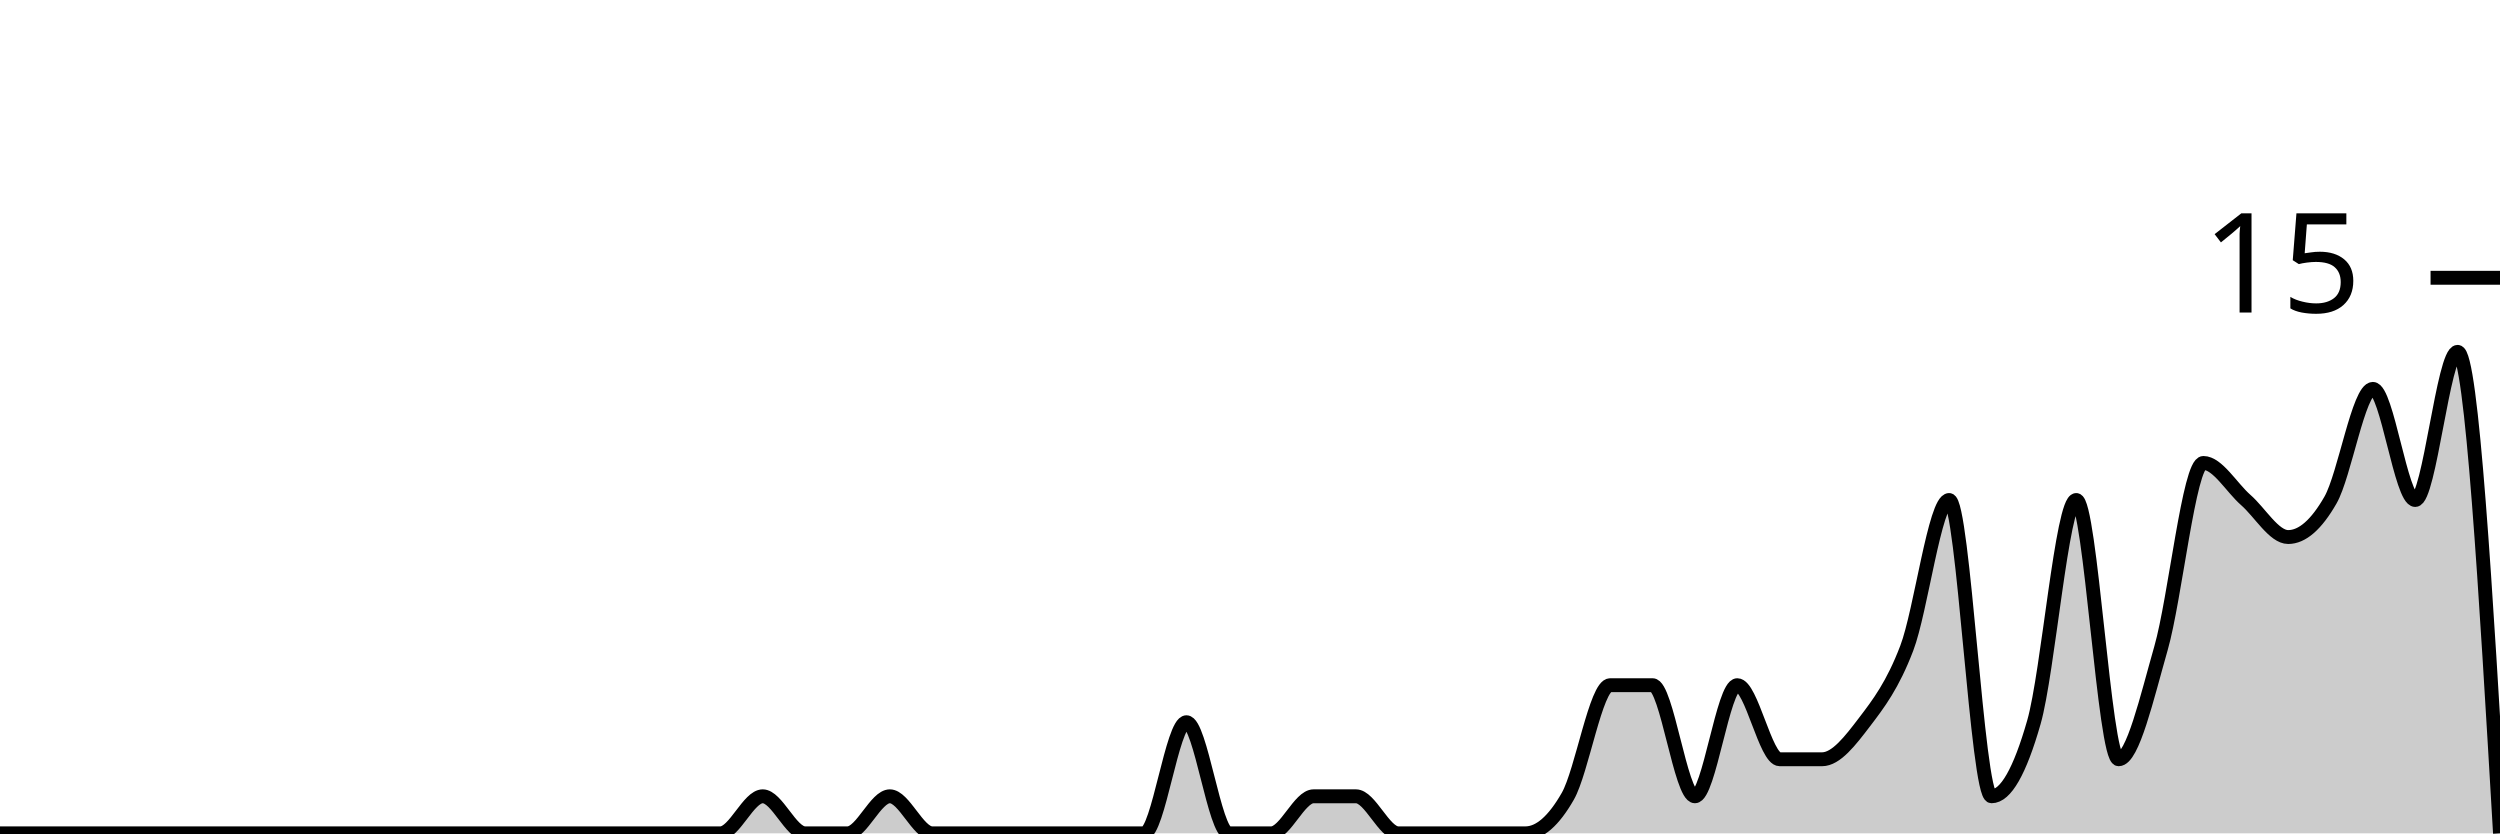
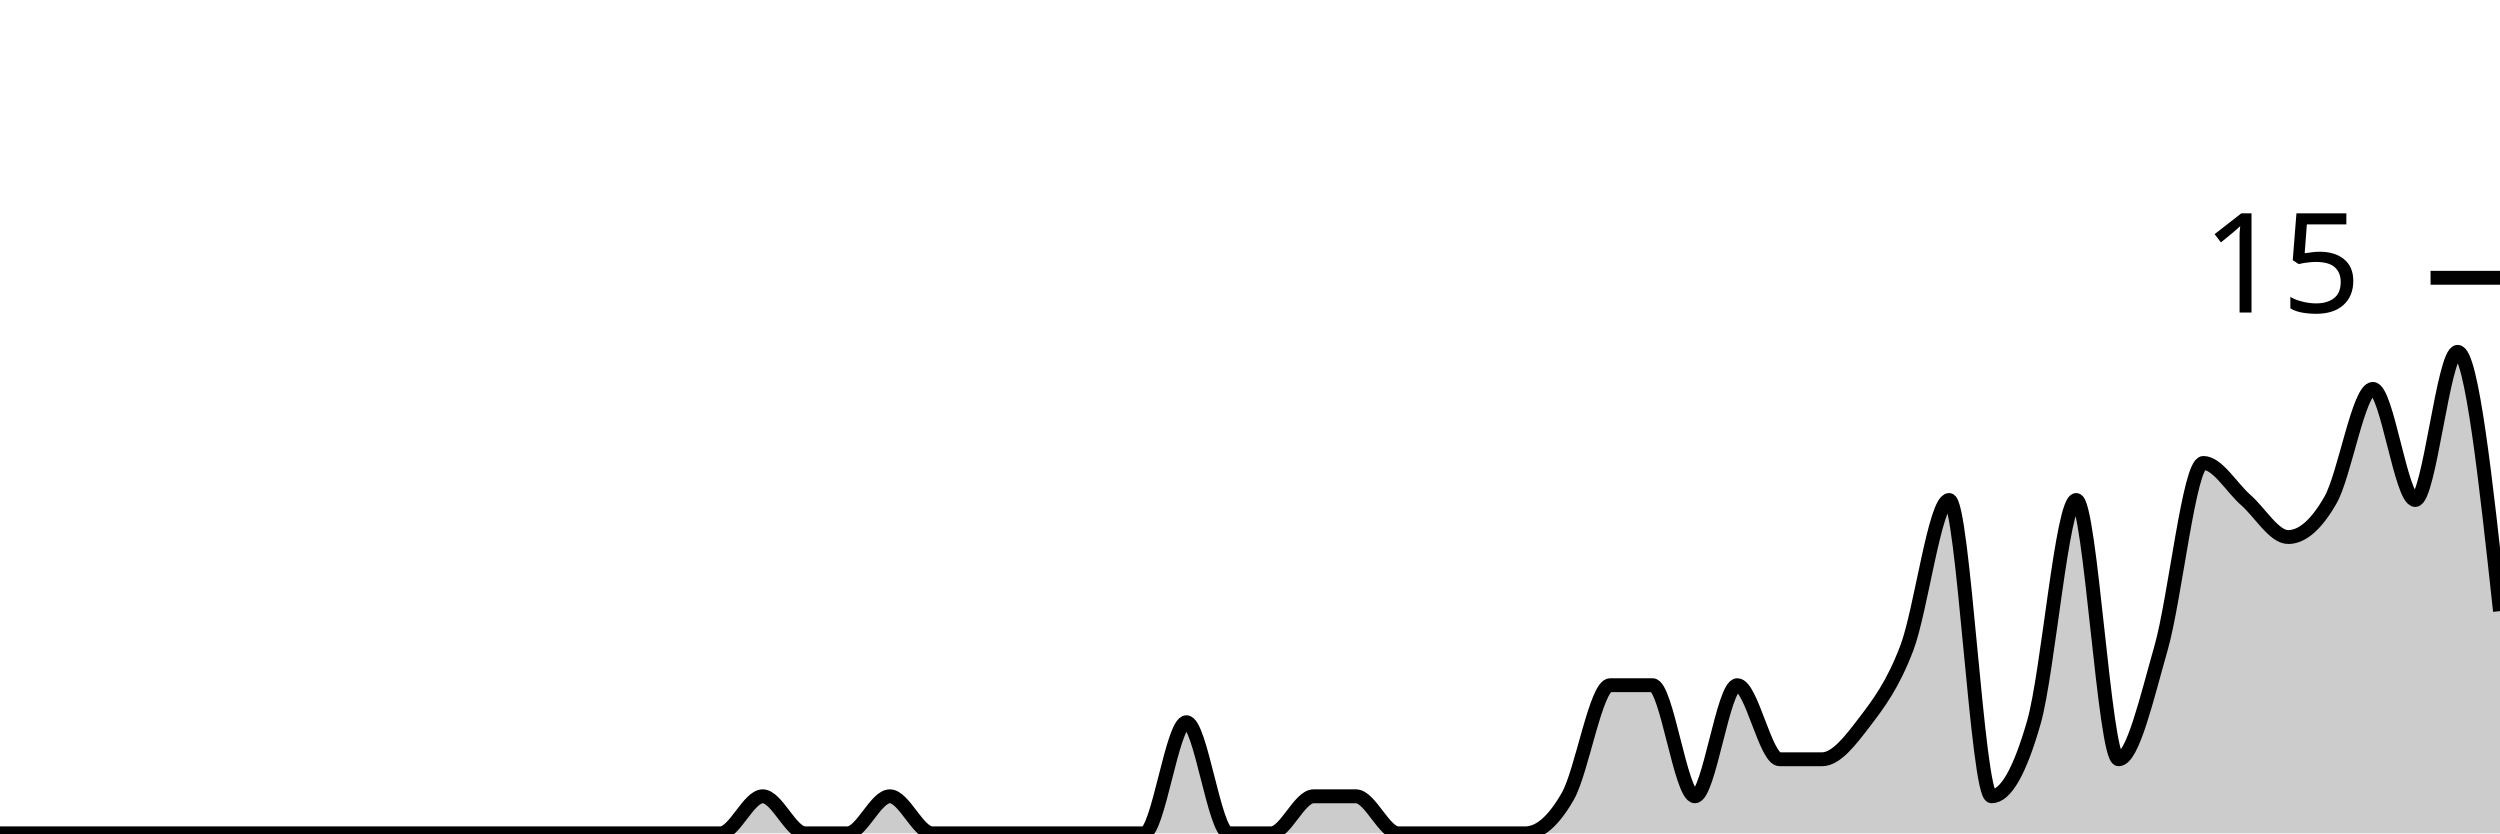
<svg xmlns="http://www.w3.org/2000/svg" viewBox="0 0 180 60">
  <g transform="translate(0,20)">
-     <path class="area" fill="rgba(0, 0, 0, 0.2)" d="M0,40C1.017,40,2.034,40,3.051,40C4.068,40,5.085,40,6.102,40C7.119,40,8.136,40,9.153,40C10.169,40,11.186,40,12.203,40C13.22,40,14.237,40,15.254,40C16.271,40,17.288,40,18.305,40C19.322,40,20.339,40,21.356,40C22.373,40,23.39,40,24.407,40C25.424,40,26.441,40,27.458,40C28.475,40,29.492,40,30.508,40C31.525,40,32.542,40,33.559,40C34.576,40,35.593,40,36.61,40C37.627,40,38.644,40,39.661,40C40.678,40,41.695,40,42.712,40C43.729,40,44.746,40,45.763,40C46.78,40,47.797,40,48.814,40C49.831,40,50.847,40,51.864,40C52.881,40,53.898,37.333,54.915,37.333C55.932,37.333,56.949,40,57.966,40C58.983,40,60,40,61.017,40C62.034,40,63.051,37.333,64.068,37.333C65.085,37.333,66.102,40,67.119,40C68.136,40,69.153,40,70.169,40C71.186,40,72.203,40,73.22,40C74.237,40,75.254,40,76.271,40C77.288,40,78.305,40,79.322,40C80.339,40,81.356,40,82.373,40C83.39,40,84.407,32,85.424,32C86.441,32,87.458,40,88.475,40C89.492,40,90.508,40,91.525,40C92.542,40,93.559,37.333,94.576,37.333C95.593,37.333,96.61,37.333,97.627,37.333C98.644,37.333,99.661,40,100.678,40C101.695,40,102.712,40,103.729,40C104.746,40,105.763,40,106.78,40C107.797,40,108.814,40,109.831,40C110.847,40,111.864,39.111,112.881,37.333C113.898,35.556,114.915,29.333,115.932,29.333C116.949,29.333,117.966,29.333,118.983,29.333C120,29.333,121.017,37.333,122.034,37.333C123.051,37.333,124.068,29.333,125.085,29.333C126.102,29.333,127.119,34.667,128.136,34.667C129.153,34.667,130.169,34.667,131.186,34.667C132.203,34.667,133.22,33.333,134.237,32C135.254,30.667,136.271,29.333,137.288,26.667C138.305,24,139.322,16,140.339,16C141.356,16,142.373,37.333,143.39,37.333C144.407,37.333,145.424,35.556,146.441,32C147.458,28.444,148.475,16,149.492,16C150.508,16,151.525,34.667,152.542,34.667C153.559,34.667,154.576,30.222,155.593,26.667C156.61,23.111,157.627,13.333,158.644,13.333C159.661,13.333,160.678,15.111,161.695,16C162.712,16.889,163.729,18.667,164.746,18.667C165.763,18.667,166.78,17.778,167.797,16C168.814,14.222,169.831,8,170.847,8C171.864,8,172.881,16,173.898,16C174.915,16,175.932,5.333,176.949,5.333C177.966,5.333,178.983,22.667,180,40L180,40C178.983,40,177.966,40,176.949,40C175.932,40,174.915,40,173.898,40C172.881,40,171.864,40,170.847,40C169.831,40,168.814,40,167.797,40C166.78,40,165.763,40,164.746,40C163.729,40,162.712,40,161.695,40C160.678,40,159.661,40,158.644,40C157.627,40,156.61,40,155.593,40C154.576,40,153.559,40,152.542,40C151.525,40,150.508,40,149.492,40C148.475,40,147.458,40,146.441,40C145.424,40,144.407,40,143.39,40C142.373,40,141.356,40,140.339,40C139.322,40,138.305,40,137.288,40C136.271,40,135.254,40,134.237,40C133.22,40,132.203,40,131.186,40C130.169,40,129.153,40,128.136,40C127.119,40,126.102,40,125.085,40C124.068,40,123.051,40,122.034,40C121.017,40,120,40,118.983,40C117.966,40,116.949,40,115.932,40C114.915,40,113.898,40,112.881,40C111.864,40,110.847,40,109.831,40C108.814,40,107.797,40,106.78,40C105.763,40,104.746,40,103.729,40C102.712,40,101.695,40,100.678,40C99.661,40,98.644,40,97.627,40C96.61,40,95.593,40,94.576,40C93.559,40,92.542,40,91.525,40C90.508,40,89.492,40,88.475,40C87.458,40,86.441,40,85.424,40C84.407,40,83.39,40,82.373,40C81.356,40,80.339,40,79.322,40C78.305,40,77.288,40,76.271,40C75.254,40,74.237,40,73.22,40C72.203,40,71.186,40,70.169,40C69.153,40,68.136,40,67.119,40C66.102,40,65.085,40,64.068,40C63.051,40,62.034,40,61.017,40C60,40,58.983,40,57.966,40C56.949,40,55.932,40,54.915,40C53.898,40,52.881,40,51.864,40C50.847,40,49.831,40,48.814,40C47.797,40,46.78,40,45.763,40C44.746,40,43.729,40,42.712,40C41.695,40,40.678,40,39.661,40C38.644,40,37.627,40,36.61,40C35.593,40,34.576,40,33.559,40C32.542,40,31.525,40,30.508,40C29.492,40,28.475,40,27.458,40C26.441,40,25.424,40,24.407,40C23.39,40,22.373,40,21.356,40C20.339,40,19.322,40,18.305,40C17.288,40,16.271,40,15.254,40C14.237,40,13.22,40,12.203,40C11.186,40,10.169,40,9.153,40C8.136,40,7.119,40,6.102,40C5.085,40,4.068,40,3.051,40C2.034,40,1.017,40,0,40Z" />
-     <path class="line" stroke="black" fill="none" d="M0,40C1.017,40,2.034,40,3.051,40C4.068,40,5.085,40,6.102,40C7.119,40,8.136,40,9.153,40C10.169,40,11.186,40,12.203,40C13.22,40,14.237,40,15.254,40C16.271,40,17.288,40,18.305,40C19.322,40,20.339,40,21.356,40C22.373,40,23.39,40,24.407,40C25.424,40,26.441,40,27.458,40C28.475,40,29.492,40,30.508,40C31.525,40,32.542,40,33.559,40C34.576,40,35.593,40,36.61,40C37.627,40,38.644,40,39.661,40C40.678,40,41.695,40,42.712,40C43.729,40,44.746,40,45.763,40C46.78,40,47.797,40,48.814,40C49.831,40,50.847,40,51.864,40C52.881,40,53.898,37.333,54.915,37.333C55.932,37.333,56.949,40,57.966,40C58.983,40,60,40,61.017,40C62.034,40,63.051,37.333,64.068,37.333C65.085,37.333,66.102,40,67.119,40C68.136,40,69.153,40,70.169,40C71.186,40,72.203,40,73.22,40C74.237,40,75.254,40,76.271,40C77.288,40,78.305,40,79.322,40C80.339,40,81.356,40,82.373,40C83.39,40,84.407,32,85.424,32C86.441,32,87.458,40,88.475,40C89.492,40,90.508,40,91.525,40C92.542,40,93.559,37.333,94.576,37.333C95.593,37.333,96.61,37.333,97.627,37.333C98.644,37.333,99.661,40,100.678,40C101.695,40,102.712,40,103.729,40C104.746,40,105.763,40,106.78,40C107.797,40,108.814,40,109.831,40C110.847,40,111.864,39.111,112.881,37.333C113.898,35.556,114.915,29.333,115.932,29.333C116.949,29.333,117.966,29.333,118.983,29.333C120,29.333,121.017,37.333,122.034,37.333C123.051,37.333,124.068,29.333,125.085,29.333C126.102,29.333,127.119,34.667,128.136,34.667C129.153,34.667,130.169,34.667,131.186,34.667C132.203,34.667,133.22,33.333,134.237,32C135.254,30.667,136.271,29.333,137.288,26.667C138.305,24,139.322,16,140.339,16C141.356,16,142.373,37.333,143.39,37.333C144.407,37.333,145.424,35.556,146.441,32C147.458,28.444,148.475,16,149.492,16C150.508,16,151.525,34.667,152.542,34.667C153.559,34.667,154.576,30.222,155.593,26.667C156.61,23.111,157.627,13.333,158.644,13.333C159.661,13.333,160.678,15.111,161.695,16C162.712,16.889,163.729,18.667,164.746,18.667C165.763,18.667,166.78,17.778,167.797,16C168.814,14.222,169.831,8,170.847,8C171.864,8,172.881,16,173.898,16C174.915,16,175.932,5.333,176.949,5.333C177.966,5.333,178.983,22.667,180,40" />
+     <path class="area" fill="rgba(0, 0, 0, 0.2)" d="M0,40C1.017,40,2.034,40,3.051,40C4.068,40,5.085,40,6.102,40C7.119,40,8.136,40,9.153,40C10.169,40,11.186,40,12.203,40C13.22,40,14.237,40,15.254,40C16.271,40,17.288,40,18.305,40C19.322,40,20.339,40,21.356,40C22.373,40,23.39,40,24.407,40C25.424,40,26.441,40,27.458,40C28.475,40,29.492,40,30.508,40C31.525,40,32.542,40,33.559,40C34.576,40,35.593,40,36.61,40C37.627,40,38.644,40,39.661,40C40.678,40,41.695,40,42.712,40C43.729,40,44.746,40,45.763,40C46.78,40,47.797,40,48.814,40C49.831,40,50.847,40,51.864,40C52.881,40,53.898,37.333,54.915,37.333C55.932,37.333,56.949,40,57.966,40C58.983,40,60,40,61.017,40C62.034,40,63.051,37.333,64.068,37.333C65.085,37.333,66.102,40,67.119,40C68.136,40,69.153,40,70.169,40C71.186,40,72.203,40,73.22,40C74.237,40,75.254,40,76.271,40C77.288,40,78.305,40,79.322,40C80.339,40,81.356,40,82.373,40C83.39,40,84.407,32,85.424,32C86.441,32,87.458,40,88.475,40C89.492,40,90.508,40,91.525,40C92.542,40,93.559,37.333,94.576,37.333C95.593,37.333,96.61,37.333,97.627,37.333C98.644,37.333,99.661,40,100.678,40C101.695,40,102.712,40,103.729,40C104.746,40,105.763,40,106.78,40C107.797,40,108.814,40,109.831,40C110.847,40,111.864,39.111,112.881,37.333C113.898,35.556,114.915,29.333,115.932,29.333C116.949,29.333,117.966,29.333,118.983,29.333C120,29.333,121.017,37.333,122.034,37.333C123.051,37.333,124.068,29.333,125.085,29.333C126.102,29.333,127.119,34.667,128.136,34.667C129.153,34.667,130.169,34.667,131.186,34.667C132.203,34.667,133.22,33.333,134.237,32C135.254,30.667,136.271,29.333,137.288,26.667C138.305,24,139.322,16,140.339,16C141.356,16,142.373,37.333,143.39,37.333C144.407,37.333,145.424,35.556,146.441,32C147.458,28.444,148.475,16,149.492,16C150.508,16,151.525,34.667,152.542,34.667C153.559,34.667,154.576,30.222,155.593,26.667C156.61,23.111,157.627,13.333,158.644,13.333C159.661,13.333,160.678,15.111,161.695,16C162.712,16.889,163.729,18.667,164.746,18.667C165.763,18.667,166.78,17.778,167.797,16C168.814,14.222,169.831,8,170.847,8C171.864,8,172.881,16,173.898,16C174.915,16,175.932,5.333,176.949,5.333C177.966,5.333,178.983,14.667,180,24L180,40C178.983,40,177.966,40,176.949,40C175.932,40,174.915,40,173.898,40C172.881,40,171.864,40,170.847,40C169.831,40,168.814,40,167.797,40C166.78,40,165.763,40,164.746,40C163.729,40,162.712,40,161.695,40C160.678,40,159.661,40,158.644,40C157.627,40,156.61,40,155.593,40C154.576,40,153.559,40,152.542,40C151.525,40,150.508,40,149.492,40C148.475,40,147.458,40,146.441,40C145.424,40,144.407,40,143.39,40C142.373,40,141.356,40,140.339,40C139.322,40,138.305,40,137.288,40C136.271,40,135.254,40,134.237,40C133.22,40,132.203,40,131.186,40C130.169,40,129.153,40,128.136,40C127.119,40,126.102,40,125.085,40C124.068,40,123.051,40,122.034,40C121.017,40,120,40,118.983,40C117.966,40,116.949,40,115.932,40C114.915,40,113.898,40,112.881,40C111.864,40,110.847,40,109.831,40C108.814,40,107.797,40,106.78,40C105.763,40,104.746,40,103.729,40C102.712,40,101.695,40,100.678,40C99.661,40,98.644,40,97.627,40C96.61,40,95.593,40,94.576,40C93.559,40,92.542,40,91.525,40C90.508,40,89.492,40,88.475,40C87.458,40,86.441,40,85.424,40C84.407,40,83.39,40,82.373,40C81.356,40,80.339,40,79.322,40C78.305,40,77.288,40,76.271,40C75.254,40,74.237,40,73.22,40C72.203,40,71.186,40,70.169,40C69.153,40,68.136,40,67.119,40C66.102,40,65.085,40,64.068,40C63.051,40,62.034,40,61.017,40C60,40,58.983,40,57.966,40C56.949,40,55.932,40,54.915,40C53.898,40,52.881,40,51.864,40C50.847,40,49.831,40,48.814,40C47.797,40,46.78,40,45.763,40C44.746,40,43.729,40,42.712,40C41.695,40,40.678,40,39.661,40C38.644,40,37.627,40,36.61,40C35.593,40,34.576,40,33.559,40C32.542,40,31.525,40,30.508,40C29.492,40,28.475,40,27.458,40C26.441,40,25.424,40,24.407,40C23.39,40,22.373,40,21.356,40C20.339,40,19.322,40,18.305,40C17.288,40,16.271,40,15.254,40C14.237,40,13.22,40,12.203,40C11.186,40,10.169,40,9.153,40C8.136,40,7.119,40,6.102,40C5.085,40,4.068,40,3.051,40C2.034,40,1.017,40,0,40Z" />
+     <path class="line" stroke="black" fill="none" d="M0,40C1.017,40,2.034,40,3.051,40C4.068,40,5.085,40,6.102,40C7.119,40,8.136,40,9.153,40C10.169,40,11.186,40,12.203,40C13.22,40,14.237,40,15.254,40C16.271,40,17.288,40,18.305,40C19.322,40,20.339,40,21.356,40C22.373,40,23.39,40,24.407,40C25.424,40,26.441,40,27.458,40C28.475,40,29.492,40,30.508,40C31.525,40,32.542,40,33.559,40C34.576,40,35.593,40,36.61,40C37.627,40,38.644,40,39.661,40C40.678,40,41.695,40,42.712,40C43.729,40,44.746,40,45.763,40C46.78,40,47.797,40,48.814,40C49.831,40,50.847,40,51.864,40C52.881,40,53.898,37.333,54.915,37.333C55.932,37.333,56.949,40,57.966,40C58.983,40,60,40,61.017,40C62.034,40,63.051,37.333,64.068,37.333C65.085,37.333,66.102,40,67.119,40C68.136,40,69.153,40,70.169,40C71.186,40,72.203,40,73.22,40C74.237,40,75.254,40,76.271,40C77.288,40,78.305,40,79.322,40C80.339,40,81.356,40,82.373,40C83.39,40,84.407,32,85.424,32C86.441,32,87.458,40,88.475,40C89.492,40,90.508,40,91.525,40C92.542,40,93.559,37.333,94.576,37.333C95.593,37.333,96.61,37.333,97.627,37.333C98.644,37.333,99.661,40,100.678,40C101.695,40,102.712,40,103.729,40C104.746,40,105.763,40,106.78,40C107.797,40,108.814,40,109.831,40C110.847,40,111.864,39.111,112.881,37.333C113.898,35.556,114.915,29.333,115.932,29.333C116.949,29.333,117.966,29.333,118.983,29.333C120,29.333,121.017,37.333,122.034,37.333C123.051,37.333,124.068,29.333,125.085,29.333C126.102,29.333,127.119,34.667,128.136,34.667C129.153,34.667,130.169,34.667,131.186,34.667C132.203,34.667,133.22,33.333,134.237,32C135.254,30.667,136.271,29.333,137.288,26.667C138.305,24,139.322,16,140.339,16C141.356,16,142.373,37.333,143.39,37.333C144.407,37.333,145.424,35.556,146.441,32C147.458,28.444,148.475,16,149.492,16C150.508,16,151.525,34.667,152.542,34.667C153.559,34.667,154.576,30.222,155.593,26.667C156.61,23.111,157.627,13.333,158.644,13.333C159.661,13.333,160.678,15.111,161.695,16C162.712,16.889,163.729,18.667,164.746,18.667C165.763,18.667,166.78,17.778,167.797,16C168.814,14.222,169.831,8,170.847,8C171.864,8,172.881,16,173.898,16C174.915,16,175.932,5.333,176.949,5.333C177.966,5.333,178.983,14.667,180,24" />
    <path class="axis-ceiling" stroke-width="1" stroke="black" fill="none" d="M175,0L180,0" />
    <text class="axis-ceiling-label" font-family="sans-serif" text-anchor="end" font-size="10px" x="170" y="2.5">15</text>
  </g>
</svg>
